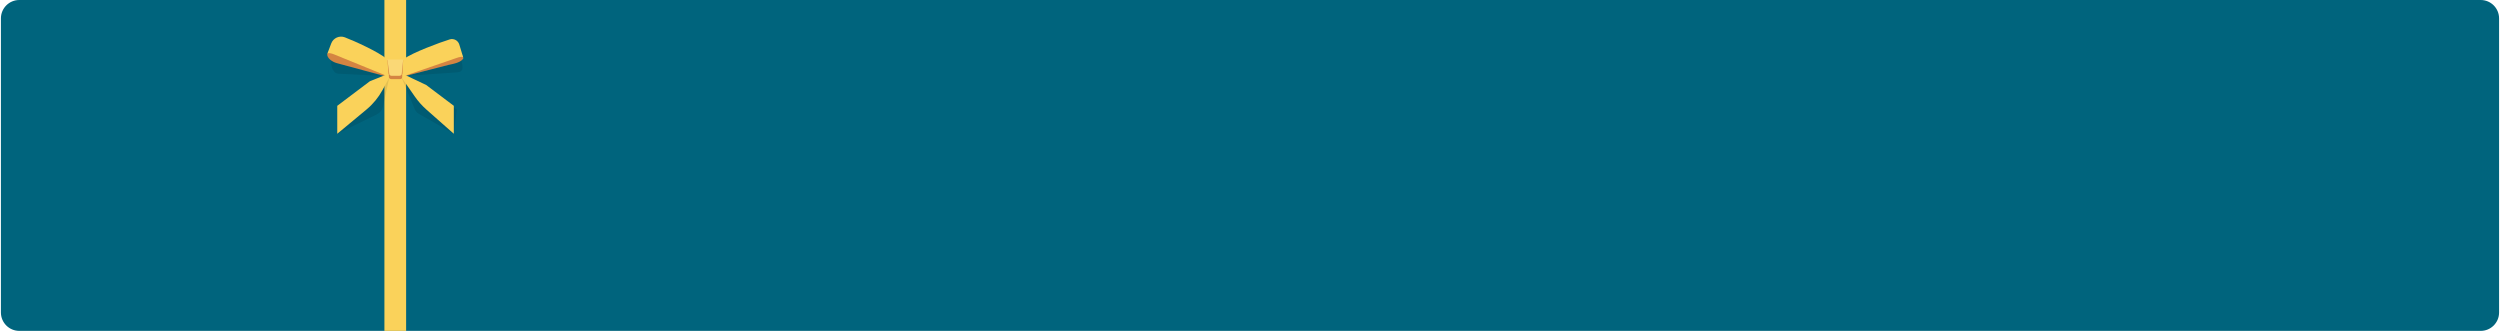
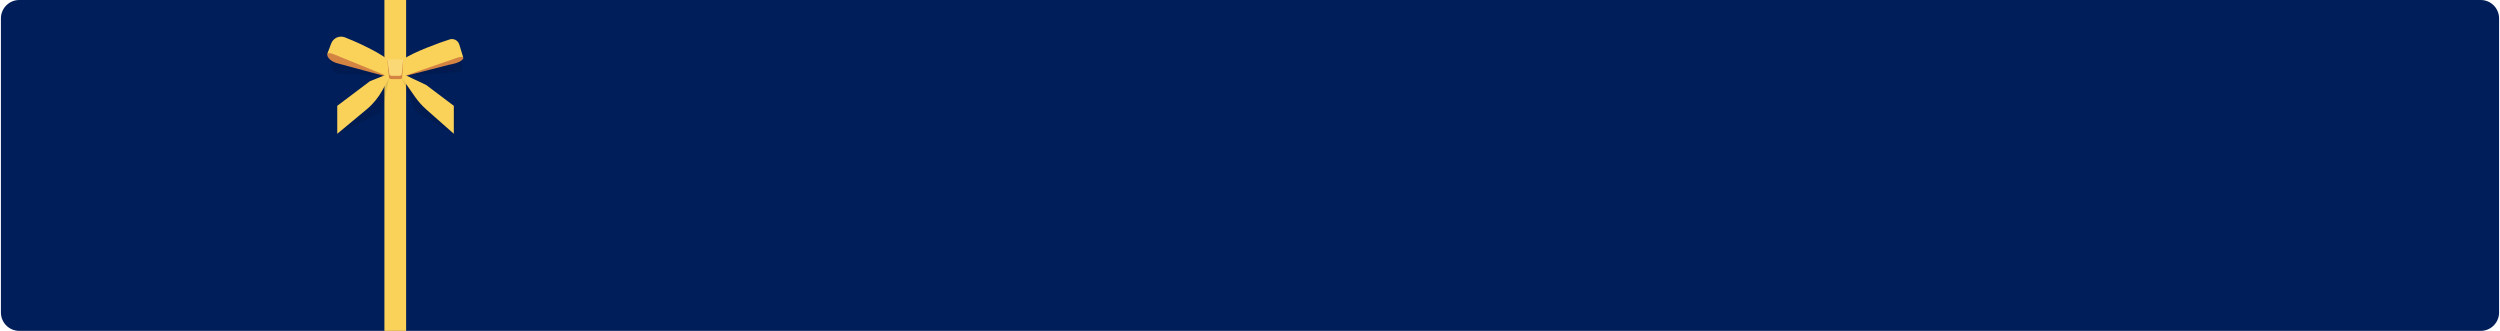
<svg xmlns="http://www.w3.org/2000/svg" width="1360" height="180" viewBox="0 0 1360 180" fill="none">
-   <rect x="0.5" width="1359" height="180" rx="10" fill="#00647D" />
+   <rect x="0.5" width="1359" height="180" rx="10" fill="#001E5A" />
  <path d="M209.121 0V180H220.931V0H209.121Z" fill="#FAD25A" />
  <g style="mix-blend-mode:multiply" opacity="0.09">
    <path d="M208.366 41.325L185.403 34.927L180.157 32.689V34.029C180.157 35.438 180.477 36.844 181.183 38.065C181.988 39.458 183.027 40.248 185.047 40.136L208.366 41.325Z" fill="black" />
  </g>
  <g style="mix-blend-mode:multiply" opacity="0.09">
    <path d="M221.299 41.224L248.816 39.347C253.062 38.985 251.292 35.197 251.116 32.924L248.067 33.034L245.782 34.927L221.301 41.224H221.299Z" fill="black" />
  </g>
  <path d="M181.882 22.912L213.71 34.946L211.096 41.872L183.173 34.325C180.725 33.664 177.778 31.578 178.013 29.388L181.88 22.912H181.882Z" fill="#D48442" />
  <path d="M187.577 20.298C192.745 22.248 206.049 28.311 210.223 31.928L213.711 35.642L212.337 42.076L181.844 29.621C180.632 29.113 178.378 28.424 178.016 29.388H178.014L180.182 23.639C181.302 20.675 184.611 19.179 187.574 20.296L187.577 20.298Z" fill="#FAD25A" />
  <path d="M248.661 24.869L216.123 34.824L218.283 41.902L244.054 35.284C246.539 34.781 251.179 33.942 252.101 31.58L248.661 24.869Z" fill="#D48442" />
  <path d="M244.639 21.436C239.357 23.05 224.197 28.697 219.796 32.036L216.123 34.824L218.283 41.902L248.264 31.563C249.509 31.135 252.101 30.295 252.101 31.578L249.852 24.209C249.178 22.002 246.844 20.76 244.637 21.434L244.639 21.436Z" fill="#FAD25A" />
  <path d="M219.319 32.691H210.768L211.457 41.745C211.514 42.489 212.135 43.066 212.881 43.066H217.655C218.308 43.066 218.846 42.553 218.878 41.9L219.319 32.693V32.691Z" fill="#D48442" />
  <path d="M219.33 32.392H210.761L211.787 40.299C211.855 40.827 212.374 41.226 212.991 41.226H217.312C217.956 41.226 218.492 40.802 218.548 40.252L219.332 32.394L219.33 32.392Z" fill="#FAD876" />
  <g style="mix-blend-mode:multiply" opacity="0.09">
    <path d="M183.463 72.78L205.071 62.181C206.748 61.358 207.954 59.813 208.349 57.988L211.56 43.063L210.772 40.867L201.663 48.213L183.923 61.581L183.463 72.778V72.78Z" fill="black" />
  </g>
  <path d="M183.463 72.78L199.384 59.558C202.92 56.622 205.866 53.042 208.071 49.008L211.531 42.675L211.338 40.136L201.203 44.198L183.463 57.566V72.78Z" fill="#FAD25A" />
  <g style="mix-blend-mode:multiply" opacity="0.09">
    <path d="M246.882 72.78L227.778 61.892C226.845 61.36 226.114 60.533 225.7 59.544L218.823 43.066L218.55 42.076L231.403 48.185L248.493 59.58L246.882 72.78Z" fill="black" />
  </g>
  <path d="M246.882 72.78L232.032 59.662C229.622 57.534 227.476 55.123 225.638 52.484L218.814 42.675L219.007 40.136L231.86 46.245L246.88 57.563V72.778L246.882 72.78Z" fill="#FAD25A" />
</svg>
